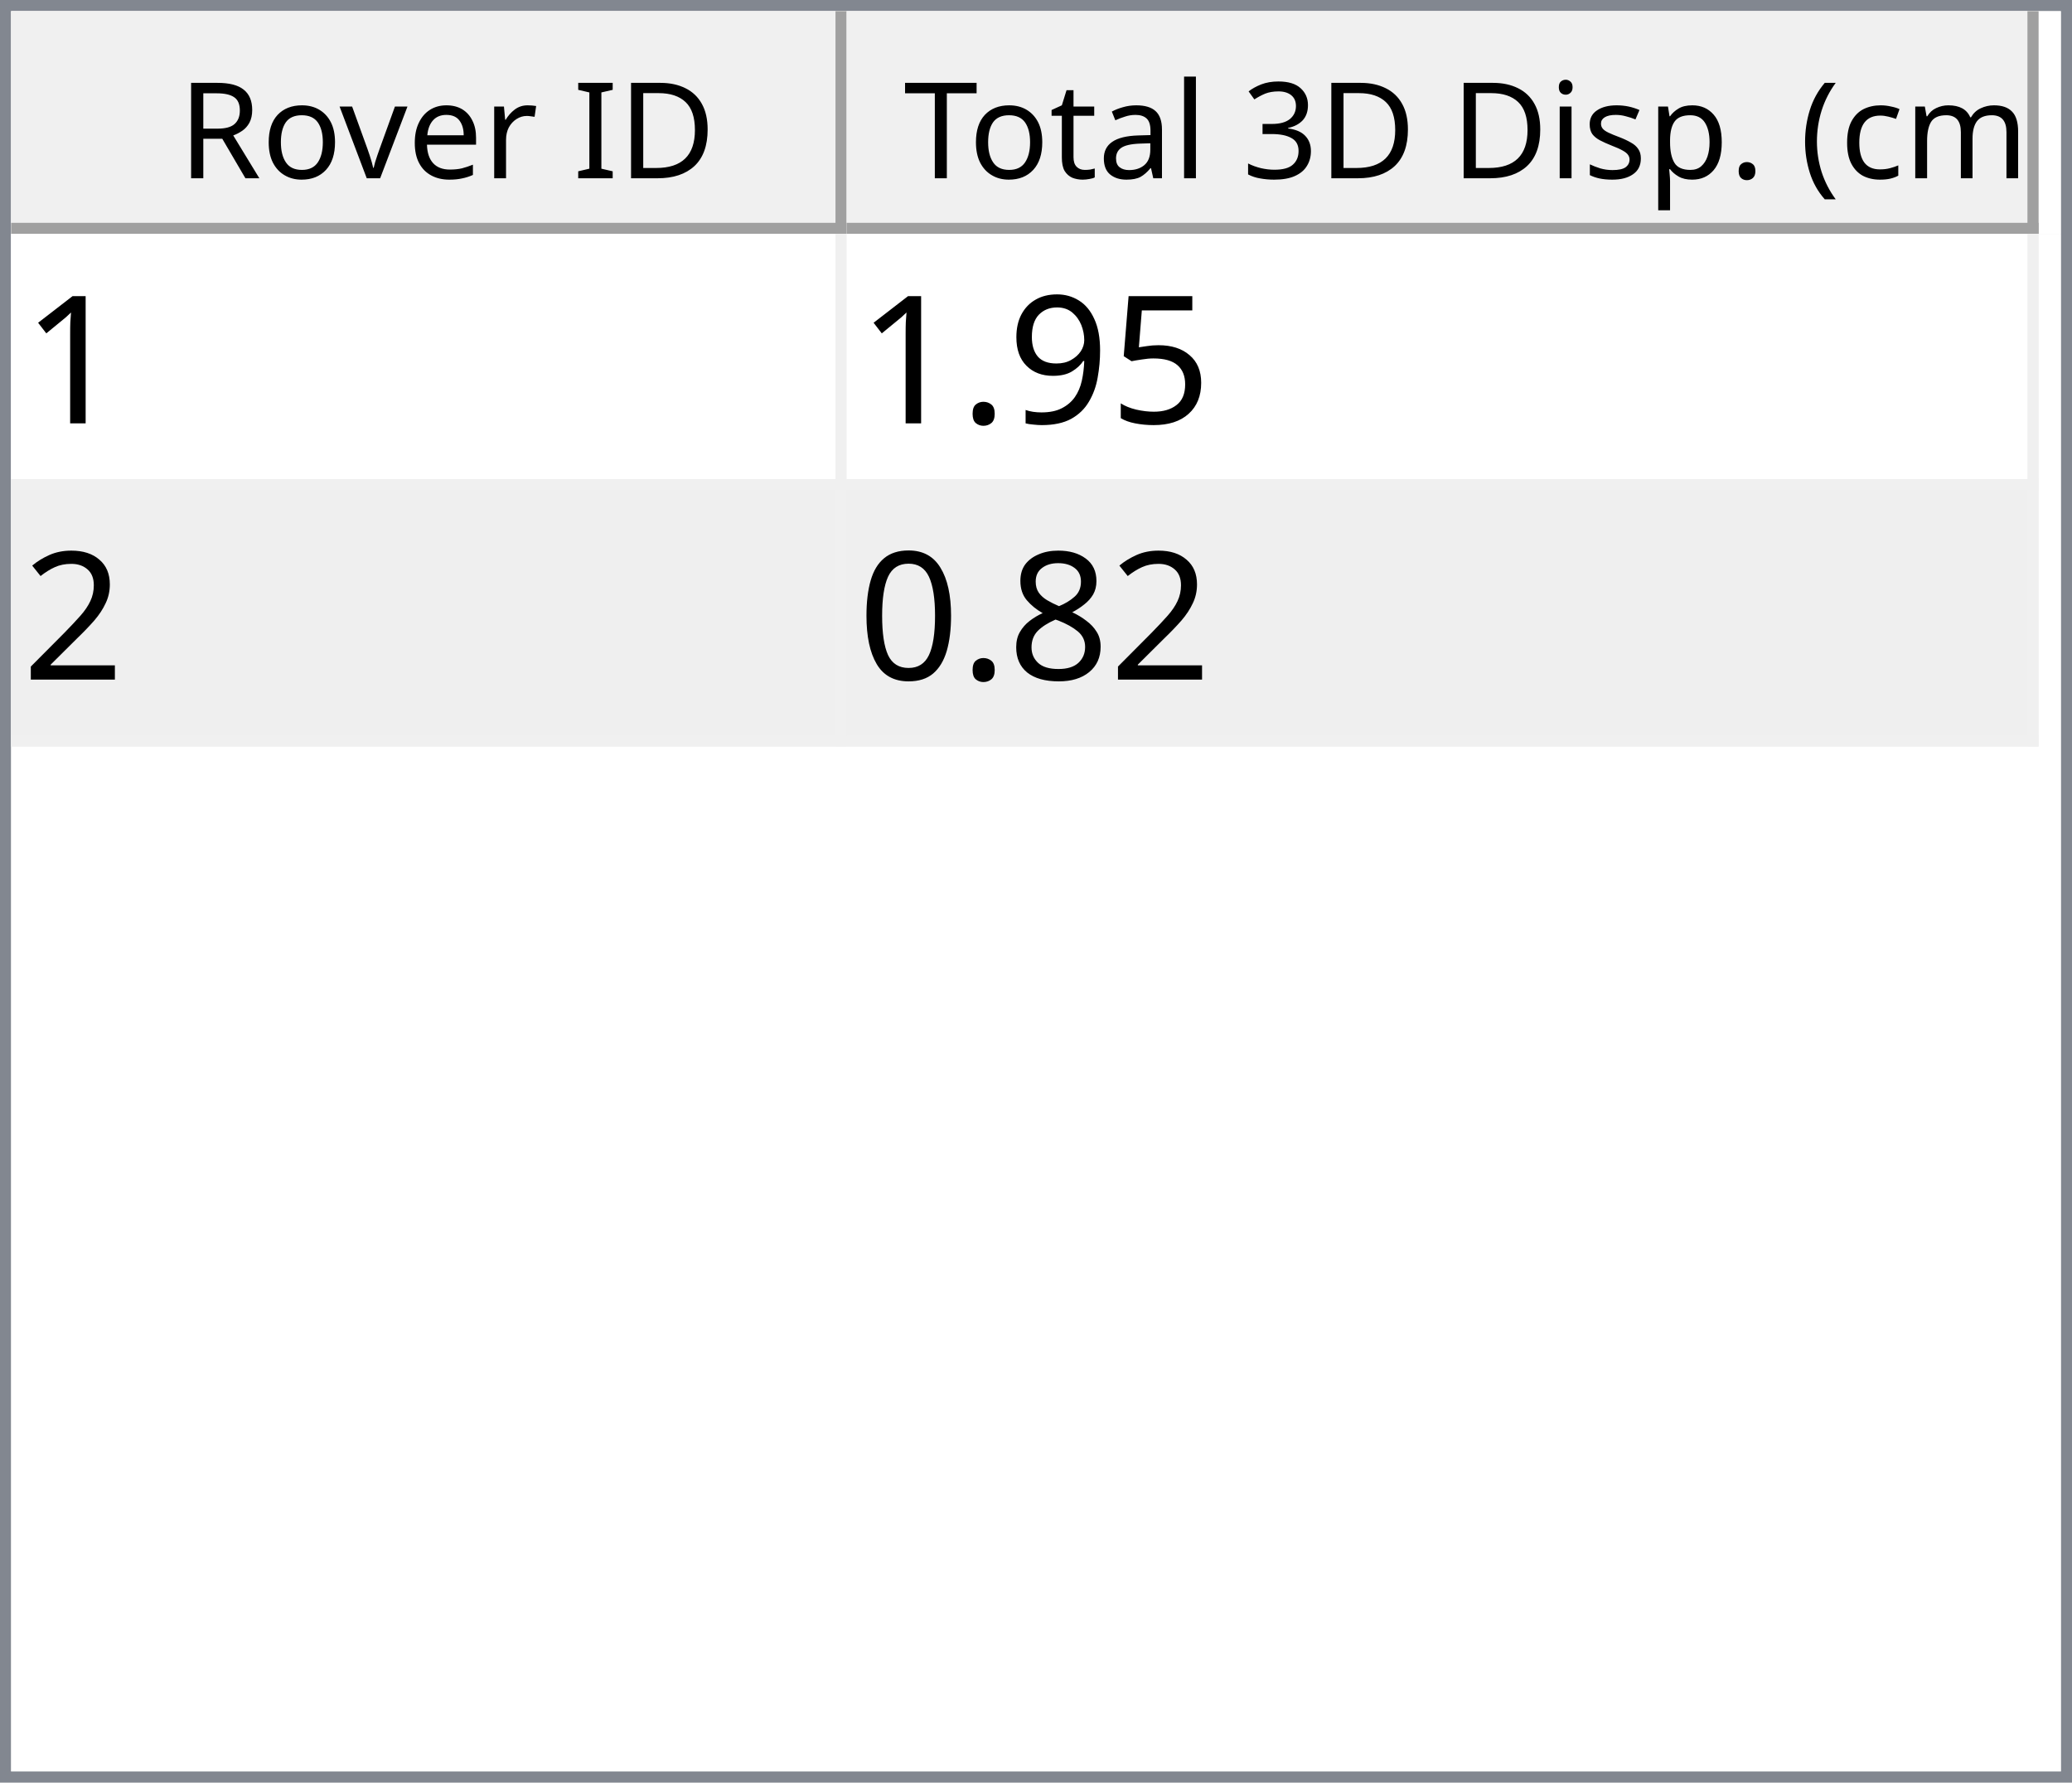
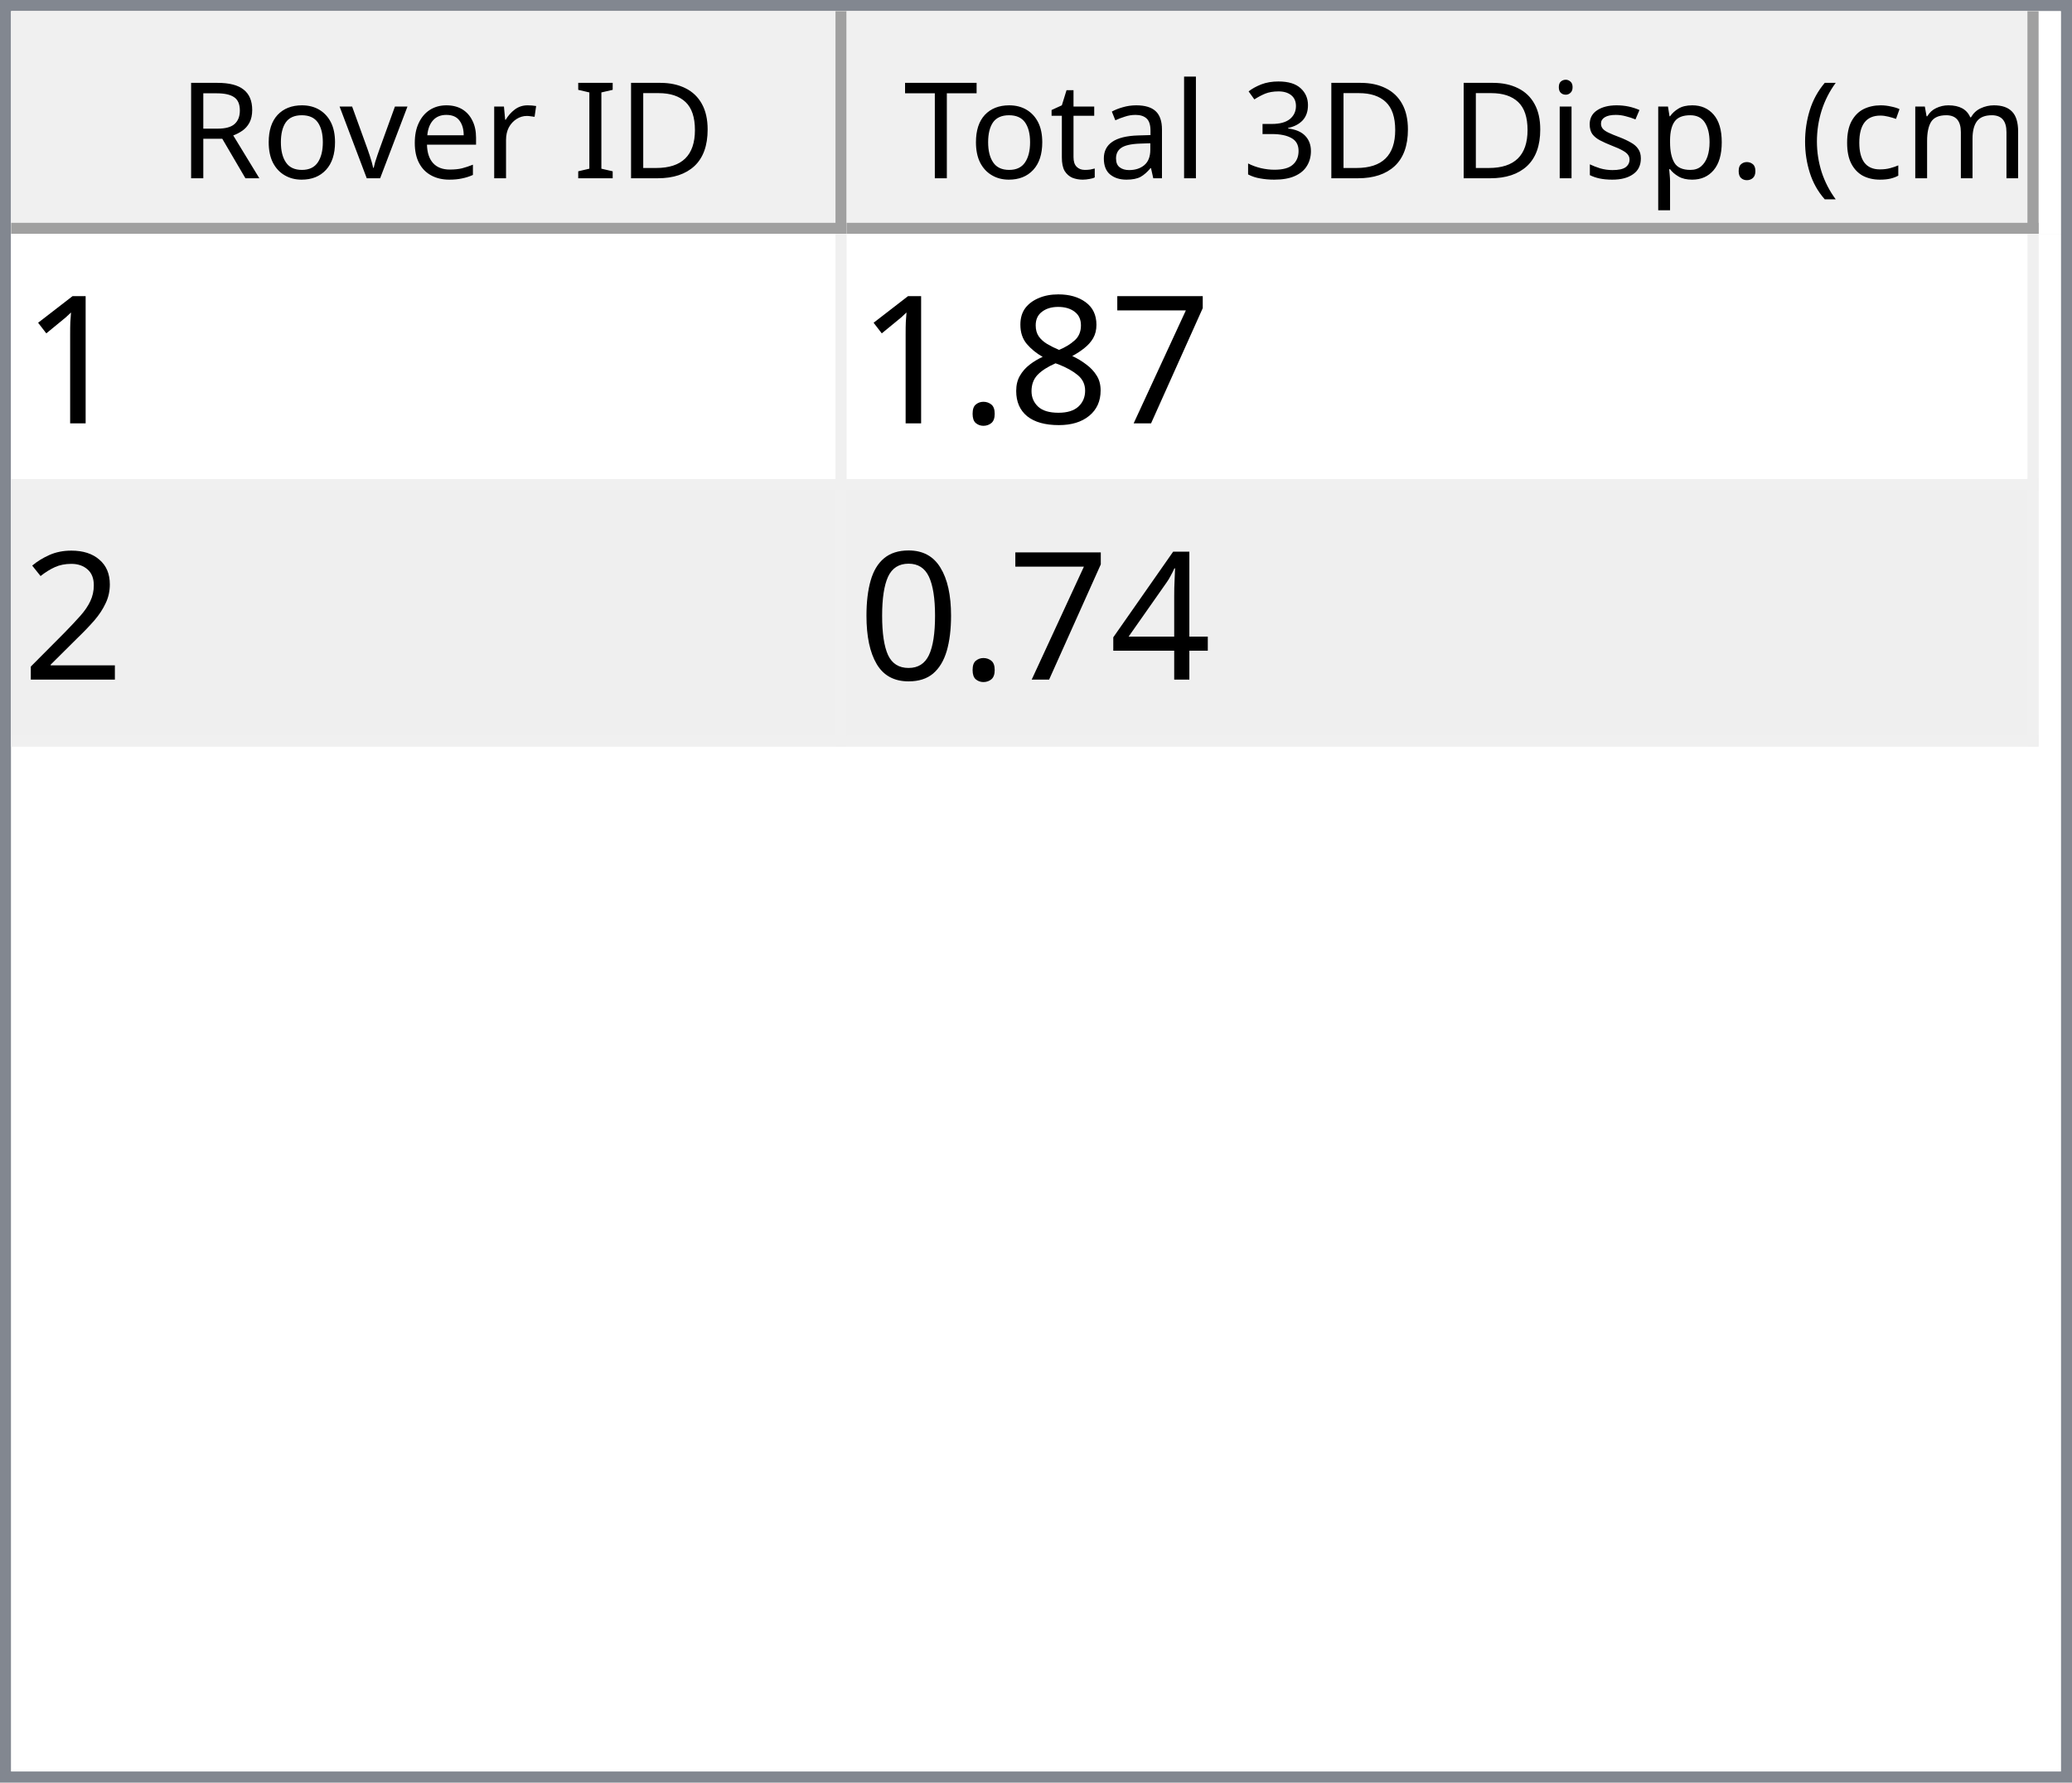
<svg xmlns="http://www.w3.org/2000/svg" style="fill-opacity:1; color-rendering:auto; color-interpolation:auto; text-rendering:auto; stroke:black; stroke-linecap:square; stroke-miterlimit:10; shape-rendering:auto; stroke-opacity:1; fill:black; stroke-dasharray:none; font-weight:normal; stroke-width:1; font-family:'Dialog'; font-style:normal; stroke-linejoin:miter; font-size:12px; stroke-dashoffset:0; image-rendering:auto;" width="186" height="160">
  <defs id="genericDefs" />
  <g>
    <defs id="defs1">
      <clipPath clipPathUnits="userSpaceOnUse" id="clipPath1">
        <path d="M0 0 L186 0 L186 160 L0 160 L0 0 Z" />
      </clipPath>
      <clipPath clipPathUnits="userSpaceOnUse" id="clipPath2">
        <path d="M0 0 L0 160 L186 160 L186 0 Z" />
      </clipPath>
      <clipPath clipPathUnits="userSpaceOnUse" id="clipPath3">
        <path d="M0 0 L0 20 L184 20 L184 0 Z" />
      </clipPath>
      <clipPath clipPathUnits="userSpaceOnUse" id="clipPath4">
        <path d="M0 0 L0 20 L75 20 L75 0 Z" />
      </clipPath>
      <clipPath clipPathUnits="userSpaceOnUse" id="clipPath5">
        <path d="M1 1 L1 19 L74 19 L74 1 Z" />
      </clipPath>
      <clipPath clipPathUnits="userSpaceOnUse" id="clipPath6">
        <path d="M0 0 L0 18 L73 18 L73 0 Z" />
      </clipPath>
      <clipPath clipPathUnits="userSpaceOnUse" id="clipPath7">
        <path d="M-0.5 -0.5 L-0.5 19.5 L74.5 19.5 L74.5 -0.5 Z" />
      </clipPath>
      <clipPath clipPathUnits="userSpaceOnUse" id="clipPath8">
        <path d="M0 0 L0 20 L107 20 L107 0 Z" />
      </clipPath>
      <clipPath clipPathUnits="userSpaceOnUse" id="clipPath9">
        <path d="M1 1 L1 19 L106 19 L106 1 Z" />
      </clipPath>
      <clipPath clipPathUnits="userSpaceOnUse" id="clipPath10">
        <path d="M0 0 L0 18 L105 18 L105 0 Z" />
      </clipPath>
      <clipPath clipPathUnits="userSpaceOnUse" id="clipPath11">
        <path d="M-0.5 -0.5 L-0.5 19.5 L106.5 19.5 L106.5 -0.5 Z" />
      </clipPath>
      <clipPath clipPathUnits="userSpaceOnUse" id="clipPath12">
        <path d="M0 0 L0 138 L184 138 L184 0 Z" />
      </clipPath>
      <clipPath clipPathUnits="userSpaceOnUse" id="clipPath13">
        <path d="M0 0 L0 46 L182 46 L182 0 Z" />
      </clipPath>
      <clipPath clipPathUnits="userSpaceOnUse" id="clipPath14">
        <path d="M-0.5 -0.5 L-0.5 45.5 L181.5 45.5 L181.5 -0.5 Z" />
      </clipPath>
      <clipPath clipPathUnits="userSpaceOnUse" id="clipPath15">
        <path d="M0 0 L0 22 L74 22 L74 0 Z" />
      </clipPath>
      <clipPath clipPathUnits="userSpaceOnUse" id="clipPath16">
        <path d="M0 0 L0 22 L106 22 L106 0 Z" />
      </clipPath>
      <font horiz-adv-x="64.551" id="font1">
        <font-face ascent="107.91" descent="25.098" units-per-em="100" style="font-style:normal; font-family:Segoe UI; font-weight:normal;" />
        <missing-glyph horiz-adv-x="64.551" d="M8.109 0 L8.109 68.266 L56.453 68.266 L56.453 0 L8.109 0 ZM15.328 7.234 L49.219 7.234 L49.219 61.031 L15.328 61.031 L15.328 7.234 Z" />
        <glyph unicode="D" horiz-adv-x="70.117" d="M9.188 0 L9.188 70.016 L28.516 70.016 Q65.531 70.016 65.531 35.891 Q65.531 19.672 55.25 9.836 Q44.969 0 27.734 0 L9.188 0 ZM17.391 62.594 L17.391 7.422 L27.828 7.422 Q41.609 7.422 49.273 14.797 Q56.938 22.172 56.938 35.688 Q56.938 62.594 28.328 62.594 L17.391 62.594 Z" />
        <glyph unicode="I" horiz-adv-x="26.611" d="M17.391 0 L9.188 0 L9.188 70.016 L17.391 70.016 L17.391 0 Z" />
        <glyph unicode=" " horiz-adv-x="27.393" d="" />
        <glyph unicode="r" horiz-adv-x="34.766" d="M34.188 41.891 Q32.078 43.5 28.125 43.5 Q23 43.5 19.555 38.672 Q16.109 33.844 16.109 25.484 L16.109 0 L8.109 0 L8.109 50 L16.109 50 L16.109 39.703 L16.312 39.703 Q18.016 44.969 21.531 47.922 Q25.047 50.875 29.391 50.875 Q32.516 50.875 34.188 50.203 L34.188 41.891 Z" />
        <glyph unicode="e" horiz-adv-x="52.295" d="M48.297 23 L12.984 23 Q13.188 14.656 17.484 10.109 Q21.781 5.562 29.297 5.562 Q37.75 5.562 44.828 11.141 L44.828 3.609 Q38.234 -1.172 27.391 -1.172 Q16.797 -1.172 10.742 5.641 Q4.688 12.453 4.688 24.812 Q4.688 36.469 11.305 43.82 Q17.922 51.172 27.734 51.172 Q37.547 51.172 42.922 44.828 Q48.297 38.484 48.297 27.203 L48.297 23 ZM40.094 29.781 Q40.047 36.719 36.75 40.578 Q33.453 44.438 27.594 44.438 Q21.922 44.438 17.969 40.383 Q14.016 36.328 13.094 29.781 L40.094 29.781 Z" />
        <glyph unicode="v" horiz-adv-x="47.9" d="M47.406 50 L27.484 0 L19.625 0 L0.688 50 L9.469 50 L22.172 13.672 Q23.578 9.672 23.922 6.688 L24.125 6.688 Q24.609 10.453 25.688 13.484 L38.969 50 L47.406 50 Z" />
        <glyph unicode="o" horiz-adv-x="58.594" d="M29 -1.172 Q17.922 -1.172 11.305 5.836 Q4.688 12.844 4.688 24.422 Q4.688 37.016 11.57 44.094 Q18.453 51.172 30.172 51.172 Q41.359 51.172 47.633 44.289 Q53.906 37.406 53.906 25.203 Q53.906 13.234 47.141 6.031 Q40.375 -1.172 29 -1.172 ZM29.594 44.438 Q21.875 44.438 17.383 39.188 Q12.891 33.938 12.891 24.703 Q12.891 15.828 17.43 10.695 Q21.969 5.562 29.594 5.562 Q37.359 5.562 41.531 10.594 Q45.703 15.625 45.703 24.906 Q45.703 34.281 41.531 39.359 Q37.359 44.438 29.594 44.438 Z" />
        <glyph unicode="R" horiz-adv-x="59.814" d="M59.375 0 L49.609 0 L37.891 19.625 Q36.281 22.359 34.766 24.289 Q33.25 26.219 31.664 27.438 Q30.078 28.656 28.25 29.219 Q26.422 29.781 24.125 29.781 L17.391 29.781 L17.391 0 L9.188 0 L9.188 70.016 L30.078 70.016 Q34.672 70.016 38.555 68.867 Q42.438 67.719 45.289 65.375 Q48.141 63.031 49.758 59.547 Q51.375 56.062 51.375 51.375 Q51.375 47.703 50.273 44.656 Q49.172 41.609 47.148 39.211 Q45.125 36.812 42.266 35.133 Q39.406 33.453 35.844 32.516 L35.844 32.328 Q37.594 31.547 38.891 30.547 Q40.188 29.547 41.359 28.18 Q42.531 26.812 43.68 25.078 Q44.828 23.344 46.234 21.047 L59.375 0 ZM17.391 62.594 L17.391 37.203 L28.516 37.203 Q31.594 37.203 34.203 38.133 Q36.812 39.062 38.719 40.797 Q40.625 42.531 41.703 45.047 Q42.781 47.562 42.781 50.688 Q42.781 56.297 39.141 59.445 Q35.5 62.594 28.609 62.594 L17.391 62.594 Z" />
        <glyph unicode=")" horiz-adv-x="30.176" d="M8.297 -15.922 L1.172 -15.922 Q16.406 2.344 16.406 26.812 Q16.406 51.469 1.078 70.016 L8.297 70.016 Q23.531 52.156 23.531 26.703 Q23.531 1.375 8.297 -15.922 Z" />
        <glyph unicode="m" horiz-adv-x="86.133" d="M79.109 0 L71.094 0 L71.094 28.719 Q71.094 37.016 68.531 40.727 Q65.969 44.438 59.906 44.438 Q54.781 44.438 51.195 39.75 Q47.609 35.062 47.609 28.516 L47.609 0 L39.594 0 L39.594 29.688 Q39.594 44.438 28.219 44.438 Q22.953 44.438 19.531 40.016 Q16.109 35.594 16.109 28.516 L16.109 0 L8.109 0 L8.109 50 L16.109 50 L16.109 42.094 L16.312 42.094 Q21.625 51.172 31.844 51.172 Q36.969 51.172 40.773 48.312 Q44.578 45.453 46 40.828 Q51.562 51.172 62.594 51.172 Q79.109 51.172 79.109 30.812 L79.109 0 Z" />
        <glyph unicode="c" horiz-adv-x="46.191" d="M42.188 2.297 Q36.422 -1.172 28.516 -1.172 Q17.828 -1.172 11.258 5.789 Q4.688 12.75 4.688 23.828 Q4.688 36.188 11.766 43.68 Q18.844 51.172 30.672 51.172 Q37.25 51.172 42.281 48.734 L42.281 40.531 Q36.719 44.438 30.375 44.438 Q22.703 44.438 17.797 38.945 Q12.891 33.453 12.891 24.516 Q12.891 15.719 17.508 10.641 Q22.125 5.562 29.891 5.562 Q36.422 5.562 42.188 9.906 L42.188 2.297 Z" />
        <glyph unicode="(" horiz-adv-x="30.176" d="M29.109 -15.922 L21.969 -15.922 Q6.844 1.375 6.844 26.703 Q6.844 52.156 21.969 70.016 L29.203 70.016 Q13.875 51.469 13.875 26.812 Q13.875 2.344 29.109 -15.922 Z" />
        <glyph unicode="." horiz-adv-x="21.68" d="M10.891 -1.078 Q8.641 -1.078 7.055 0.539 Q5.469 2.156 5.469 4.391 Q5.469 6.641 7.055 8.273 Q8.641 9.906 10.891 9.906 Q13.188 9.906 14.797 8.273 Q16.406 6.641 16.406 4.391 Q16.406 2.156 14.797 0.539 Q13.188 -1.078 10.891 -1.078 Z" />
        <glyph unicode="p" horiz-adv-x="58.789" d="M16.312 7.234 L16.109 7.234 L16.109 -23 L8.109 -23 L8.109 50 L16.109 50 L16.109 41.219 L16.312 41.219 Q22.219 51.172 33.594 51.172 Q43.266 51.172 48.688 44.461 Q54.109 37.75 54.109 26.469 Q54.109 13.922 48 6.375 Q41.891 -1.172 31.297 -1.172 Q21.578 -1.172 16.312 7.234 ZM16.109 27.391 L16.109 20.406 Q16.109 14.203 20.141 9.883 Q24.172 5.562 30.375 5.562 Q37.641 5.562 41.773 11.133 Q45.906 16.703 45.906 26.609 Q45.906 34.969 42.047 39.703 Q38.188 44.438 31.594 44.438 Q24.609 44.438 20.359 39.578 Q16.109 34.719 16.109 27.391 Z" />
        <glyph unicode="s" horiz-adv-x="42.432" d="M5.078 1.812 L5.078 10.406 Q11.625 5.562 19.484 5.562 Q30.031 5.562 30.031 12.594 Q30.031 14.594 29.125 15.992 Q28.219 17.391 26.68 18.461 Q25.141 19.531 23.07 20.383 Q21 21.234 18.609 22.172 Q15.281 23.484 12.766 24.828 Q10.25 26.172 8.57 27.859 Q6.891 29.547 6.031 31.695 Q5.172 33.844 5.172 36.719 Q5.172 40.234 6.789 42.945 Q8.406 45.656 11.086 47.484 Q13.766 49.312 17.211 50.242 Q20.656 51.172 24.312 51.172 Q30.812 51.172 35.938 48.922 L35.938 40.828 Q30.422 44.438 23.25 44.438 Q21 44.438 19.195 43.922 Q17.391 43.406 16.094 42.477 Q14.797 41.547 14.086 40.258 Q13.375 38.969 13.375 37.406 Q13.375 35.453 14.086 34.133 Q14.797 32.812 16.164 31.789 Q17.531 30.766 19.484 29.938 Q21.438 29.109 23.922 28.125 Q27.25 26.859 29.883 25.516 Q32.516 24.172 34.375 22.484 Q36.234 20.797 37.234 18.602 Q38.234 16.406 38.234 13.375 Q38.234 9.672 36.602 6.938 Q34.969 4.203 32.234 2.398 Q29.5 0.594 25.93 -0.289 Q22.359 -1.172 18.453 -1.172 Q10.75 -1.172 5.078 1.812 Z" />
        <glyph unicode="i" horiz-adv-x="24.219" d="M12.203 62.703 Q10.062 62.703 8.547 64.164 Q7.031 65.625 7.031 67.875 Q7.031 70.125 8.547 71.609 Q10.062 73.094 12.203 73.094 Q14.406 73.094 15.945 71.609 Q17.484 70.125 17.484 67.875 Q17.484 65.719 15.945 64.211 Q14.406 62.703 12.203 62.703 ZM16.109 0 L8.109 0 L8.109 50 L16.109 50 L16.109 0 Z" />
        <glyph unicode="3" horiz-adv-x="53.906" d="M46.531 19.828 Q46.531 15.094 44.75 11.211 Q42.969 7.328 39.719 4.57 Q36.469 1.812 31.93 0.297 Q27.391 -1.219 21.922 -1.219 Q11.922 -1.219 6 2.594 L6 11.188 Q13.094 5.609 22.219 5.609 Q25.875 5.609 28.828 6.539 Q31.781 7.469 33.906 9.227 Q36.031 10.984 37.18 13.477 Q38.328 15.969 38.328 19.094 Q38.328 32.812 18.797 32.812 L12.984 32.812 L12.984 39.594 L18.5 39.594 Q35.797 39.594 35.797 52.484 Q35.797 64.406 22.609 64.406 Q15.188 64.406 8.688 59.422 L8.688 67.188 Q15.375 71.188 24.609 71.188 Q29 71.188 32.57 69.969 Q36.141 68.75 38.68 66.555 Q41.219 64.359 42.609 61.281 Q44 58.203 44 54.5 Q44 40.672 30.031 36.719 L30.031 36.531 Q33.594 36.141 36.625 34.797 Q39.656 33.453 41.852 31.305 Q44.047 29.156 45.289 26.25 Q46.531 23.344 46.531 19.828 Z" />
        <glyph unicode="l" horiz-adv-x="24.219" d="M16.109 0 L8.109 0 L8.109 74.031 L16.109 74.031 L16.109 0 Z" />
        <glyph unicode="a" horiz-adv-x="50.879" d="M43.891 0 L35.891 0 L35.891 7.812 L35.688 7.812 Q30.469 -1.172 20.312 -1.172 Q12.844 -1.172 8.617 2.781 Q4.391 6.734 4.391 13.281 Q4.391 27.297 20.906 29.594 L35.891 31.688 Q35.891 44.438 25.594 44.438 Q16.547 44.438 9.281 38.281 L9.281 46.484 Q16.656 51.172 26.266 51.172 Q43.891 51.172 43.891 32.516 L43.891 0 ZM35.891 25.297 L23.828 23.641 Q18.266 22.859 15.43 20.875 Q12.594 18.891 12.594 13.875 Q12.594 10.203 15.211 7.883 Q17.828 5.562 22.172 5.562 Q28.125 5.562 32.008 9.742 Q35.891 13.922 35.891 20.312 L35.891 25.297 Z" />
        <glyph unicode="t" horiz-adv-x="33.887" d="M31.297 0.484 Q28.469 -1.078 23.828 -1.078 Q10.688 -1.078 10.688 13.578 L10.688 43.172 L2.094 43.172 L2.094 50 L10.688 50 L10.688 62.203 L18.703 64.797 L18.703 50 L31.297 50 L31.297 43.172 L18.703 43.172 L18.703 14.984 Q18.703 9.969 20.414 7.82 Q22.125 5.672 26.078 5.672 Q29.109 5.672 31.297 7.328 L31.297 0.484 Z" />
        <glyph unicode="T" horiz-adv-x="52.393" d="M50.594 62.594 L30.375 62.594 L30.375 0 L22.172 0 L22.172 62.594 L2 62.594 L2 70.016 L50.594 70.016 L50.594 62.594 Z" />
      </font>
      <font horiz-adv-x="75.0" id="font2">
        <font-face ascent="100.537" descent="21.973" units-per-em="100" style="font-style:normal; font-family:sans-serif; font-weight:normal;" />
        <missing-glyph horiz-adv-x="75.0" d="M12.5 0 L12.5 62.5 L62.5 62.5 L62.5 0 L12.5 0 ZM14.062 1.562 L60.938 1.562 L60.938 60.938 L14.062 60.938 L14.062 1.562 Z" />
        <glyph unicode="1" horiz-adv-x="55.615" d="M37.25 0 L28.469 0 L28.469 56 Q25.297 52.984 20.141 49.953 Q14.984 46.922 10.891 45.406 L10.891 53.906 Q18.266 57.375 23.781 62.305 Q29.297 67.234 31.594 71.875 L37.25 71.875 L37.25 0 Z" />
-         <glyph unicode="5" horiz-adv-x="55.615" d="M4.156 18.75 L13.375 19.531 Q14.406 12.797 18.141 9.398 Q21.875 6 27.156 6 Q33.5 6 37.891 10.789 Q42.281 15.578 42.281 23.484 Q42.281 31 38.062 35.352 Q33.844 39.703 27 39.703 Q22.75 39.703 19.336 37.773 Q15.922 35.844 13.969 32.766 L5.719 33.844 L12.641 70.609 L48.25 70.609 L48.25 62.203 L19.672 62.203 L15.828 42.969 Q22.266 47.469 29.344 47.469 Q38.719 47.469 45.164 40.969 Q51.609 34.469 51.609 24.266 Q51.609 14.547 45.953 7.469 Q39.062 -1.219 27.156 -1.219 Q17.391 -1.219 11.211 4.25 Q5.031 9.719 4.156 18.75 Z" />
-         <glyph unicode="9" horiz-adv-x="55.615" d="M5.469 16.547 L13.922 17.328 Q14.984 11.375 18.016 8.688 Q21.047 6 25.781 6 Q29.828 6 32.883 7.859 Q35.938 9.719 37.891 12.82 Q39.844 15.922 41.164 21.195 Q42.484 26.469 42.484 31.938 Q42.484 32.516 42.438 33.688 Q39.797 29.5 35.234 26.883 Q30.672 24.266 25.344 24.266 Q16.453 24.266 10.305 30.711 Q4.156 37.156 4.156 47.703 Q4.156 58.594 10.578 65.234 Q17 71.875 26.656 71.875 Q33.641 71.875 39.43 68.117 Q45.219 64.359 48.219 57.398 Q51.219 50.438 51.219 37.25 Q51.219 23.531 48.242 15.406 Q45.266 7.281 39.383 3.031 Q33.5 -1.219 25.594 -1.219 Q17.188 -1.219 11.867 3.445 Q6.547 8.109 5.469 16.547 ZM41.453 48.141 Q41.453 55.719 37.43 60.156 Q33.406 64.594 27.734 64.594 Q21.875 64.594 17.531 59.812 Q13.188 55.031 13.188 47.406 Q13.188 40.578 17.312 36.305 Q21.438 32.031 27.484 32.031 Q33.594 32.031 37.523 36.305 Q41.453 40.578 41.453 48.141 Z" />
+         <glyph unicode="7" horiz-adv-x="55.615" d="M4.734 62.203 L4.734 70.656 L51.078 70.656 L51.078 63.812 Q44.234 56.547 37.523 44.484 Q30.812 32.422 27.156 19.672 Q24.516 10.688 23.781 0 L14.75 0 Q14.891 8.453 18.062 20.414 Q21.234 32.375 27.172 43.484 Q33.109 54.594 39.797 62.203 L4.734 62.203 Z" />
+         <glyph unicode="8" horiz-adv-x="55.615" d="M17.672 38.812 Q12.203 40.828 9.57 44.539 Q6.938 48.25 6.938 53.422 Q6.938 61.234 12.555 66.555 Q18.172 71.875 27.484 71.875 Q36.859 71.875 42.578 66.43 Q48.297 60.984 48.297 53.172 Q48.297 48.188 45.68 44.508 Q43.062 40.828 37.75 38.812 Q44.344 36.672 47.781 31.883 Q51.219 27.094 51.219 20.453 Q51.219 11.281 44.727 5.031 Q38.234 -1.219 27.641 -1.219 Q17.047 -1.219 10.547 5.055 Q4.047 11.328 4.047 20.703 Q4.047 27.688 7.594 32.398 Q11.141 37.109 17.672 38.812 ZM15.922 53.719 Q15.922 48.641 19.195 45.414 Q22.469 42.188 27.688 42.188 Q32.766 42.188 36.016 45.383 Q39.266 48.578 39.266 53.219 Q39.266 58.062 35.914 61.359 Q32.562 64.656 27.594 64.656 Q22.562 64.656 19.242 61.43 Q15.922 58.203 15.922 53.719 ZM13.094 20.656 Q13.094 16.891 14.875 13.375 Q16.656 9.859 20.172 7.93 Q23.688 6 27.734 6 Q34.031 6 38.133 10.055 Q42.234 14.109 42.234 20.359 Q42.234 26.703 38.016 30.859 Q33.797 35.016 27.438 35.016 Q21.234 35.016 17.164 30.914 Q13.094 26.812 13.094 20.656 Z" />
        <glyph unicode="." horiz-adv-x="27.783" d="M9.078 0 L9.078 10.016 L19.094 10.016 L19.094 0 L9.078 0 Z" />
        <glyph unicode="2" horiz-adv-x="55.615" d="M50.344 8.453 L50.344 0 L3.031 0 Q2.938 3.172 4.047 6.109 Q5.859 10.938 9.836 15.625 Q13.812 20.312 21.344 26.469 Q33.016 36.031 37.117 41.625 Q41.219 47.219 41.219 52.203 Q41.219 57.422 37.477 61.008 Q33.734 64.594 27.734 64.594 Q21.391 64.594 17.578 60.789 Q13.766 56.984 13.719 50.25 L4.688 51.172 Q5.609 61.281 11.664 66.578 Q17.719 71.875 27.938 71.875 Q38.234 71.875 44.242 66.164 Q50.25 60.453 50.25 52 Q50.25 47.703 48.492 43.555 Q46.734 39.406 42.656 34.812 Q38.578 30.219 29.109 22.219 Q21.188 15.578 18.945 13.211 Q16.703 10.844 15.234 8.453 L50.344 8.453 Z" />
-         <glyph unicode="8" horiz-adv-x="55.615" d="M17.672 38.812 Q12.203 40.828 9.57 44.539 Q6.938 48.25 6.938 53.422 Q6.938 61.234 12.555 66.555 Q18.172 71.875 27.484 71.875 Q36.859 71.875 42.578 66.43 Q48.297 60.984 48.297 53.172 Q48.297 48.188 45.68 44.508 Q43.062 40.828 37.75 38.812 Q44.344 36.672 47.781 31.883 Q51.219 27.094 51.219 20.453 Q51.219 11.281 44.727 5.031 Q38.234 -1.219 27.641 -1.219 Q17.047 -1.219 10.547 5.055 Q4.047 11.328 4.047 20.703 Q4.047 27.688 7.594 32.398 Q11.141 37.109 17.672 38.812 ZM15.922 53.719 Q15.922 48.641 19.195 45.414 Q22.469 42.188 27.688 42.188 Q32.766 42.188 36.016 45.383 Q39.266 48.578 39.266 53.219 Q39.266 58.062 35.914 61.359 Q32.562 64.656 27.594 64.656 Q22.562 64.656 19.242 61.43 Q15.922 58.203 15.922 53.719 ZM13.094 20.656 Q13.094 16.891 14.875 13.375 Q16.656 9.859 20.172 7.93 Q23.688 6 27.734 6 Q34.031 6 38.133 10.055 Q42.234 14.109 42.234 20.359 Q42.234 26.703 38.016 30.859 Q33.797 35.016 27.438 35.016 Q21.234 35.016 17.164 30.914 Q13.094 26.812 13.094 20.656 Z" />
+         <glyph unicode="4" horiz-adv-x="55.615" d="M32.328 0 L32.328 17.141 L1.266 17.141 L1.266 25.203 L33.938 71.578 L41.109 71.578 L41.109 25.203 L50.781 25.203 L50.781 17.141 L41.109 17.141 L41.109 0 L32.328 0 ZM32.328 25.203 L32.328 57.469 L9.906 25.203 L32.328 25.203 Z" />
        <glyph unicode="0" horiz-adv-x="55.615" d="M4.156 35.297 Q4.156 48 6.766 55.742 Q9.375 63.484 14.523 67.68 Q19.672 71.875 27.484 71.875 Q33.25 71.875 37.594 69.555 Q41.938 67.234 44.773 62.867 Q47.609 58.5 49.219 52.227 Q50.828 45.953 50.828 35.297 Q50.828 22.703 48.242 14.969 Q45.656 7.234 40.508 3.008 Q35.359 -1.219 27.484 -1.219 Q17.141 -1.219 11.234 6.203 Q4.156 15.141 4.156 35.297 ZM13.188 35.297 Q13.188 17.672 17.312 11.836 Q21.438 6 27.484 6 Q33.547 6 37.672 11.859 Q41.797 17.719 41.797 35.297 Q41.797 52.984 37.672 58.789 Q33.547 64.594 27.391 64.594 Q21.344 64.594 17.719 59.469 Q13.188 52.938 13.188 35.297 Z" />
      </font>
    </defs>
    <g style="fill:white; stroke:white;">
      <rect x="0" y="0" width="186" style="clip-path:url(#clipPath1); stroke:none;" height="160" />
    </g>
    <g style="fill:white; text-rendering:optimizeSpeed; color-rendering:optimizeSpeed; image-rendering:optimizeSpeed; shape-rendering:crispEdges; stroke:white; color-interpolation:sRGB;">
      <rect x="0" width="186" height="160" y="0" style="stroke:none;" />
      <path style="stroke:none;" d="M0 160 L186 160 L186 0 L0 0 Z" />
    </g>
    <g style="fill:rgb(240,240,240); font-family:'Segoe UI'; stroke:rgb(240,240,240);">
      <rect x="0" y="0" width="186" style="clip-path:url(#clipPath2); stroke:none;" height="160" />
    </g>
    <g style="fill:rgb(130,135,144); font-family:'Segoe UI'; stroke:rgb(130,135,144);">
      <path d="M0 0 L186 0 L186 160 L0 160 L0 0 ZM1 1 L185 1 L185 159 L1 159 L1 1 Z" style="fill-rule:evenodd; clip-path:url(#clipPath2); stroke:none;" />
    </g>
    <g style="fill:white; font-family:'Segoe UI'; stroke:white;" transform="translate(1,1)">
      <rect x="0" y="0" width="184" style="clip-path:url(#clipPath3); stroke:none;" height="20" />
    </g>
    <g style="fill:rgb(240,240,240); font-family:'Segoe UI'; stroke:rgb(240,240,240);" transform="translate(1,1)">
      <rect x="0" y="0" width="75" style="clip-path:url(#clipPath4); stroke:none;" height="20" />
    </g>
    <g style="font-family:'Segoe UI';" transform="translate(2,2)">
      <text x="14" xml:space="preserve" y="14" style="clip-path:url(#clipPath6); stroke:none;">Rover ID</text>
    </g>
    <g style="fill:rgb(160,160,160); font-family:'Segoe UI'; stroke:rgb(160,160,160); stroke-linejoin:bevel;" transform="translate(1.5,1.5)">
      <line x1="74" x2="74" y1="0" style="fill:none; clip-path:url(#clipPath7);" y2="19" />
    </g>
    <g style="fill:rgb(160,160,160); font-family:'Segoe UI'; stroke:rgb(160,160,160); stroke-linejoin:bevel;" transform="matrix(1,0,0,1,1,1) translate(0.5,0.5)">
      <line x1="0" x2="74" y1="19" style="fill:none; clip-path:url(#clipPath7);" y2="19" />
    </g>
    <g style="fill:rgb(240,240,240); font-family:'Segoe UI'; stroke:rgb(240,240,240);" transform="translate(76,1)">
      <rect x="0" y="0" width="107" style="clip-path:url(#clipPath8); stroke:none;" height="20" />
    </g>
    <g style="font-family:'Segoe UI';" transform="translate(77,2)">
      <text x="1" xml:space="preserve" y="14" style="clip-path:url(#clipPath10); stroke:none;"> Total 3D Disp. (cm)</text>
    </g>
    <g style="fill:rgb(160,160,160); font-family:'Segoe UI'; stroke:rgb(160,160,160); stroke-linejoin:bevel;" transform="translate(76.5,1.5)">
      <line x1="106" x2="106" y1="0" style="fill:none; clip-path:url(#clipPath11);" y2="19" />
    </g>
    <g style="fill:rgb(160,160,160); font-family:'Segoe UI'; stroke:rgb(160,160,160); stroke-linejoin:bevel;" transform="matrix(1,0,0,1,76,1) translate(0.5,0.5)">
      <line x1="0" x2="106" y1="19" style="fill:none; clip-path:url(#clipPath11);" y2="19" />
    </g>
    <g style="fill:white; font-family:'Segoe UI'; stroke:white;" transform="translate(1,21)">
      <rect x="0" y="0" width="184" style="clip-path:url(#clipPath12); stroke:none;" height="138" />
    </g>
    <g style="fill:rgb(240,240,240); font-size:16px; font-family:sans-serif; stroke:rgb(240,240,240);" transform="translate(1,21)">
      <rect x="0" y="0" width="182" style="clip-path:url(#clipPath13); stroke:none;" height="46" />
      <line transform="translate(0.5,0.5)" x1="0" x2="181" y1="22" style="clip-path:url(#clipPath14); fill:none; stroke-linejoin:bevel;" y2="22" />
    </g>
    <g transform="matrix(1,0,0,1,1,21) translate(0.5,0.5)" style="fill:rgb(240,240,240); font-size:16px; font-family:sans-serif; stroke:rgb(240,240,240); stroke-linejoin:bevel;">
      <line x1="0" x2="181" y1="45" style="fill:none; clip-path:url(#clipPath14);" y2="45" />
    </g>
    <g transform="matrix(1,0,0,1,1,21) translate(0.5,0.5)" style="fill:rgb(240,240,240); font-size:16px; font-family:sans-serif; stroke:rgb(240,240,240); stroke-linejoin:bevel;">
      <line x1="74" x2="74" y1="0" style="fill:none; clip-path:url(#clipPath14);" y2="45" />
    </g>
    <g transform="matrix(1,0,0,1,1,21) translate(0.5,0.5)" style="fill:rgb(240,240,240); font-size:16px; font-family:sans-serif; stroke:rgb(240,240,240); stroke-linejoin:bevel;">
      <line x1="181" x2="181" y1="0" style="fill:none; clip-path:url(#clipPath14);" y2="45" />
    </g>
    <g style="fill:white; font-size:16px; font-family:sans-serif; stroke:white;" transform="matrix(1,0,0,1,1,21)">
      <rect x="0" y="0" width="74" style="clip-path:url(#clipPath15); stroke:none;" height="22" />
      <text x="1" y="17" style="fill:black; clip-path:url(#clipPath15); stroke:none;" xml:space="preserve">1</text>
    </g>
    <g style="fill:white; font-size:16px; font-family:sans-serif; stroke:white;" transform="matrix(1,0,0,1,1,21) translate(75,0)">
      <rect x="0" y="0" width="106" style="clip-path:url(#clipPath16); stroke:none;" height="22" />
-       <text x="1" y="17" style="fill:black; clip-path:url(#clipPath16); stroke:none;" xml:space="preserve">1.95</text>
+       <text x="1" y="17" style="fill:black; clip-path:url(#clipPath16); stroke:none;" xml:space="preserve">1.87</text>
    </g>
    <g style="fill:rgb(239,239,239); font-size:16px; font-family:sans-serif; stroke:rgb(239,239,239);" transform="matrix(1,0,0,1,1,21) translate(0,23)">
      <rect x="0" y="0" width="74" style="clip-path:url(#clipPath15); stroke:none;" height="22" />
      <text x="1" y="17" style="fill:black; clip-path:url(#clipPath15); stroke:none;" xml:space="preserve">2</text>
    </g>
    <g style="fill:rgb(239,239,239); font-size:16px; font-family:sans-serif; stroke:rgb(239,239,239);" transform="matrix(1,0,0,1,1,21) translate(75,23)">
      <rect x="0" y="0" width="106" style="clip-path:url(#clipPath16); stroke:none;" height="22" />
-       <text x="1" y="17" style="fill:black; clip-path:url(#clipPath16); stroke:none;" xml:space="preserve">0.82</text>
+       <text x="1" y="17" style="fill:black; clip-path:url(#clipPath16); stroke:none;" xml:space="preserve">0.74</text>
    </g>
  </g>
</svg>
